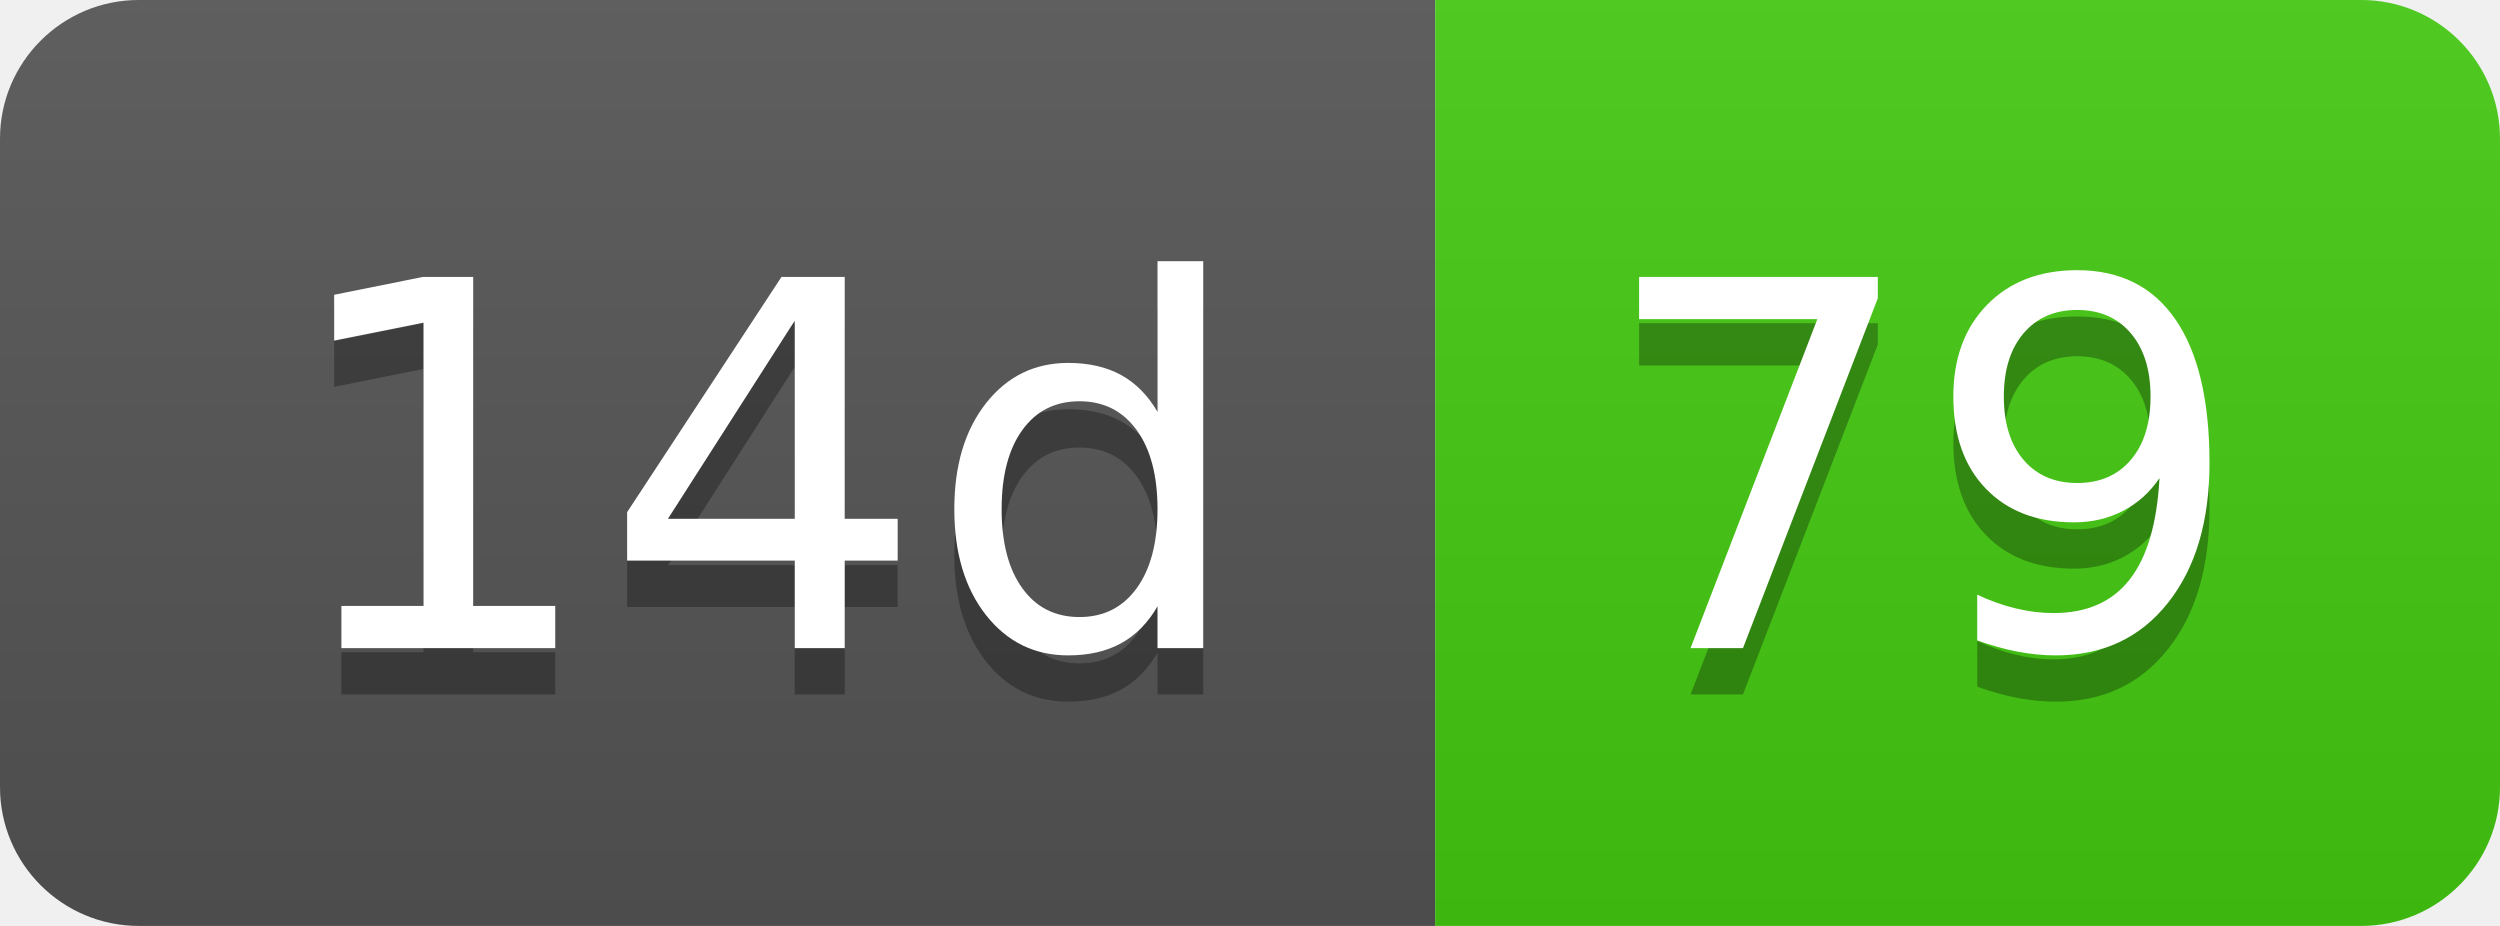
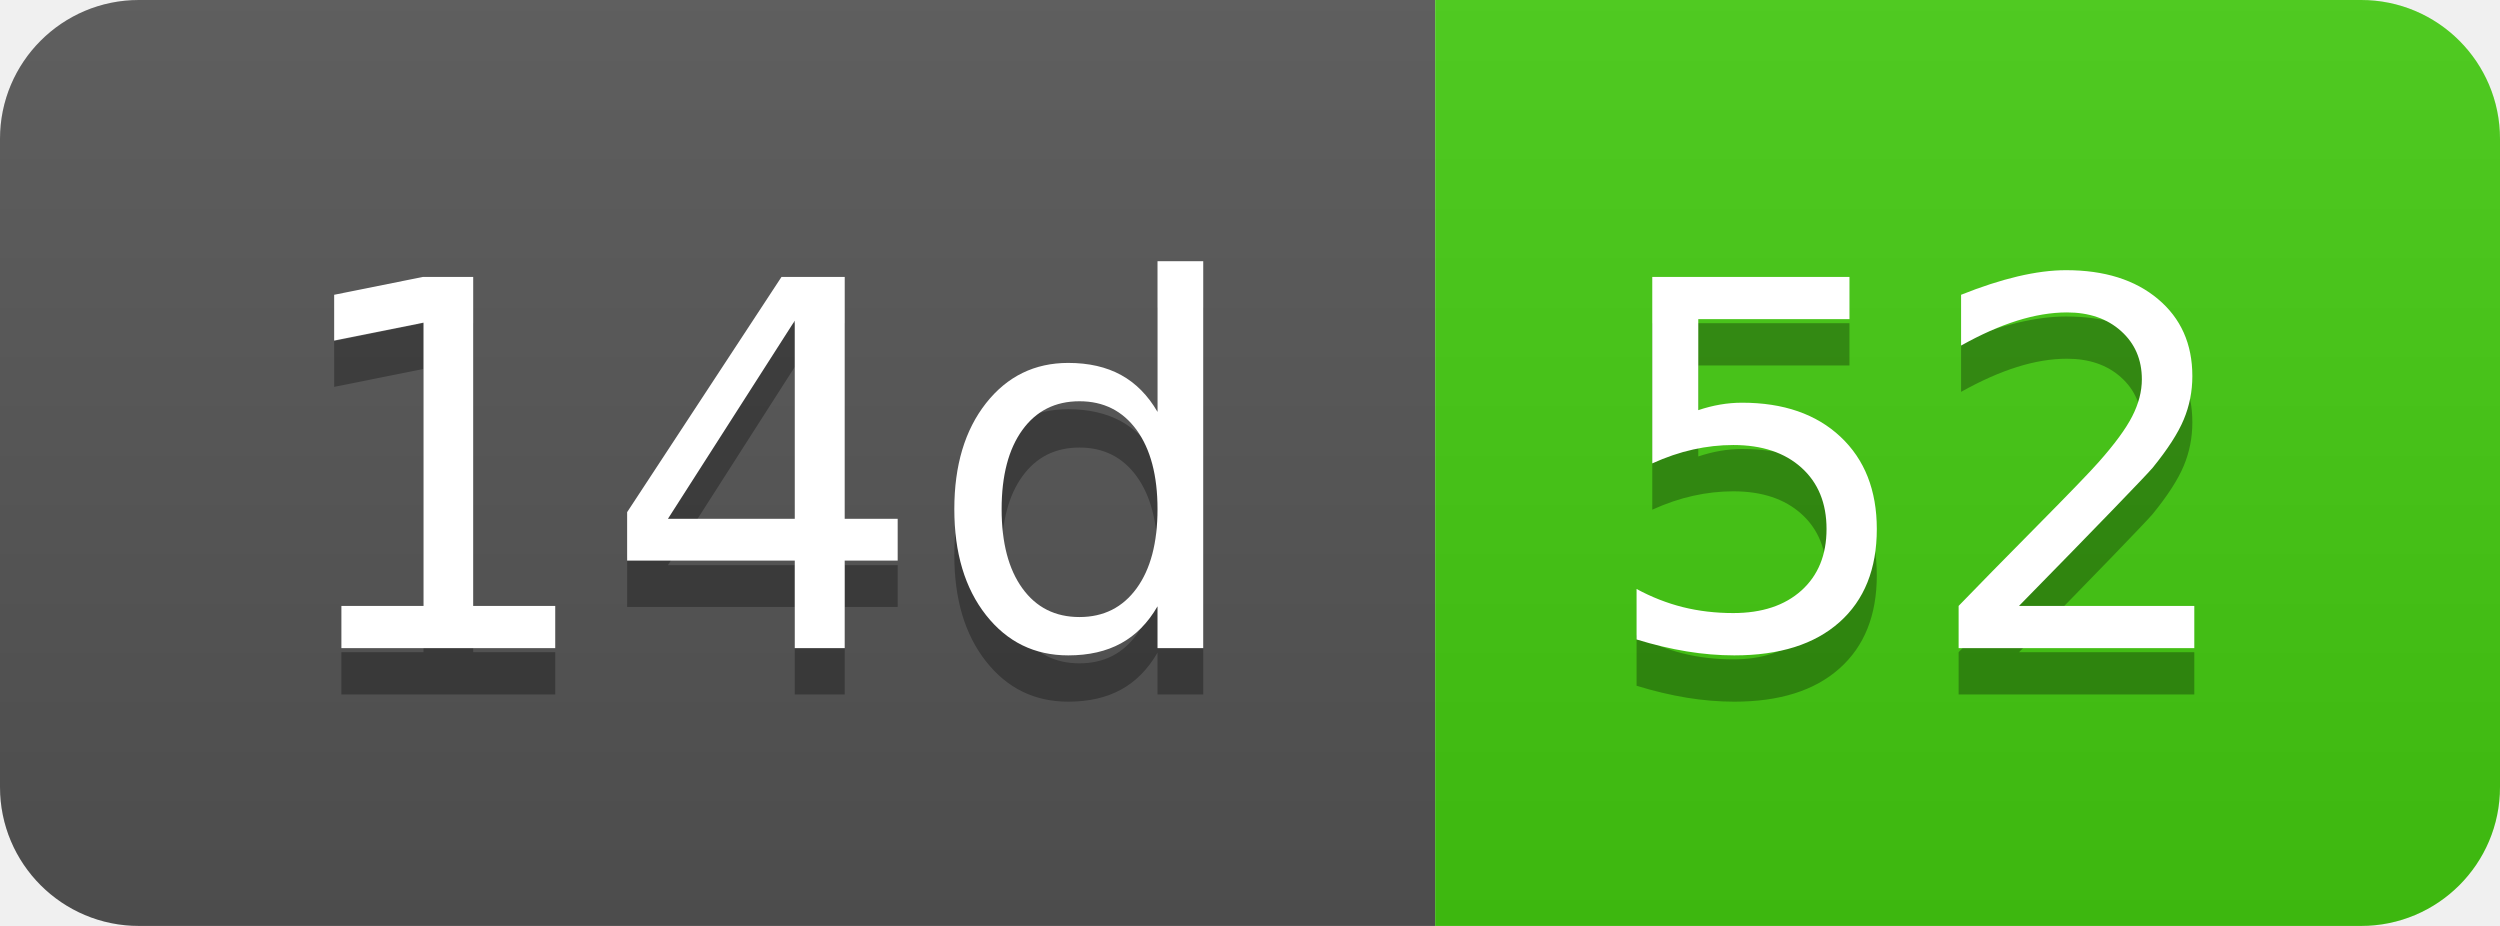
- <svg xmlns="http://www.w3.org/2000/svg" width="54" height="20" role="img" aria-label="14d: 79">
+ <svg xmlns="http://www.w3.org/2000/svg" width="54" height="20" role="img" aria-label="14d: 52">
  <linearGradient id="s" x2="0" y2="100%">
    <stop offset="0" stop-color="#bbb" stop-opacity=".1" />
    <stop offset="1" stop-opacity=".1" />
  </linearGradient>
  <clipPath id="r">
    <rect width="54" height="20" rx="3" fill="#fff" />
  </clipPath>
  <g clip-path="url(#r)">
    <rect width="31" height="20" fill="#555" />
    <rect x="31" width="23" height="20" fill="#4c1" />
    <rect width="54" height="20" fill="url(#s)" />
  </g>
  <g fill="#fff" text-anchor="middle" font-family="Verdana,Geneva,DejaVu Sans,sans-serif" text-rendering="geometricPrecision" font-size="110">
    <text aria-hidden="true" x="165" y="150" fill="#010101" fill-opacity=".3" transform="scale(.1)" textLength="210">14d</text>
    <text x="165" y="140" transform="scale(.1)" fill="#fff" textLength="210">14d</text>
-     <text aria-hidden="true" x="415" y="150" fill="#010101" fill-opacity=".3" transform="scale(.1)" textLength="130">79</text>
-     <text x="415" y="140" transform="scale(.1)" fill="#fff" textLength="130">79</text>
+     <text aria-hidden="true" x="415" y="150" fill="#010101" fill-opacity=".3" transform="scale(.1)" textLength="130">52</text>
+     <text x="415" y="140" transform="scale(.1)" fill="#fff" textLength="130">52</text>
  </g>
</svg>
